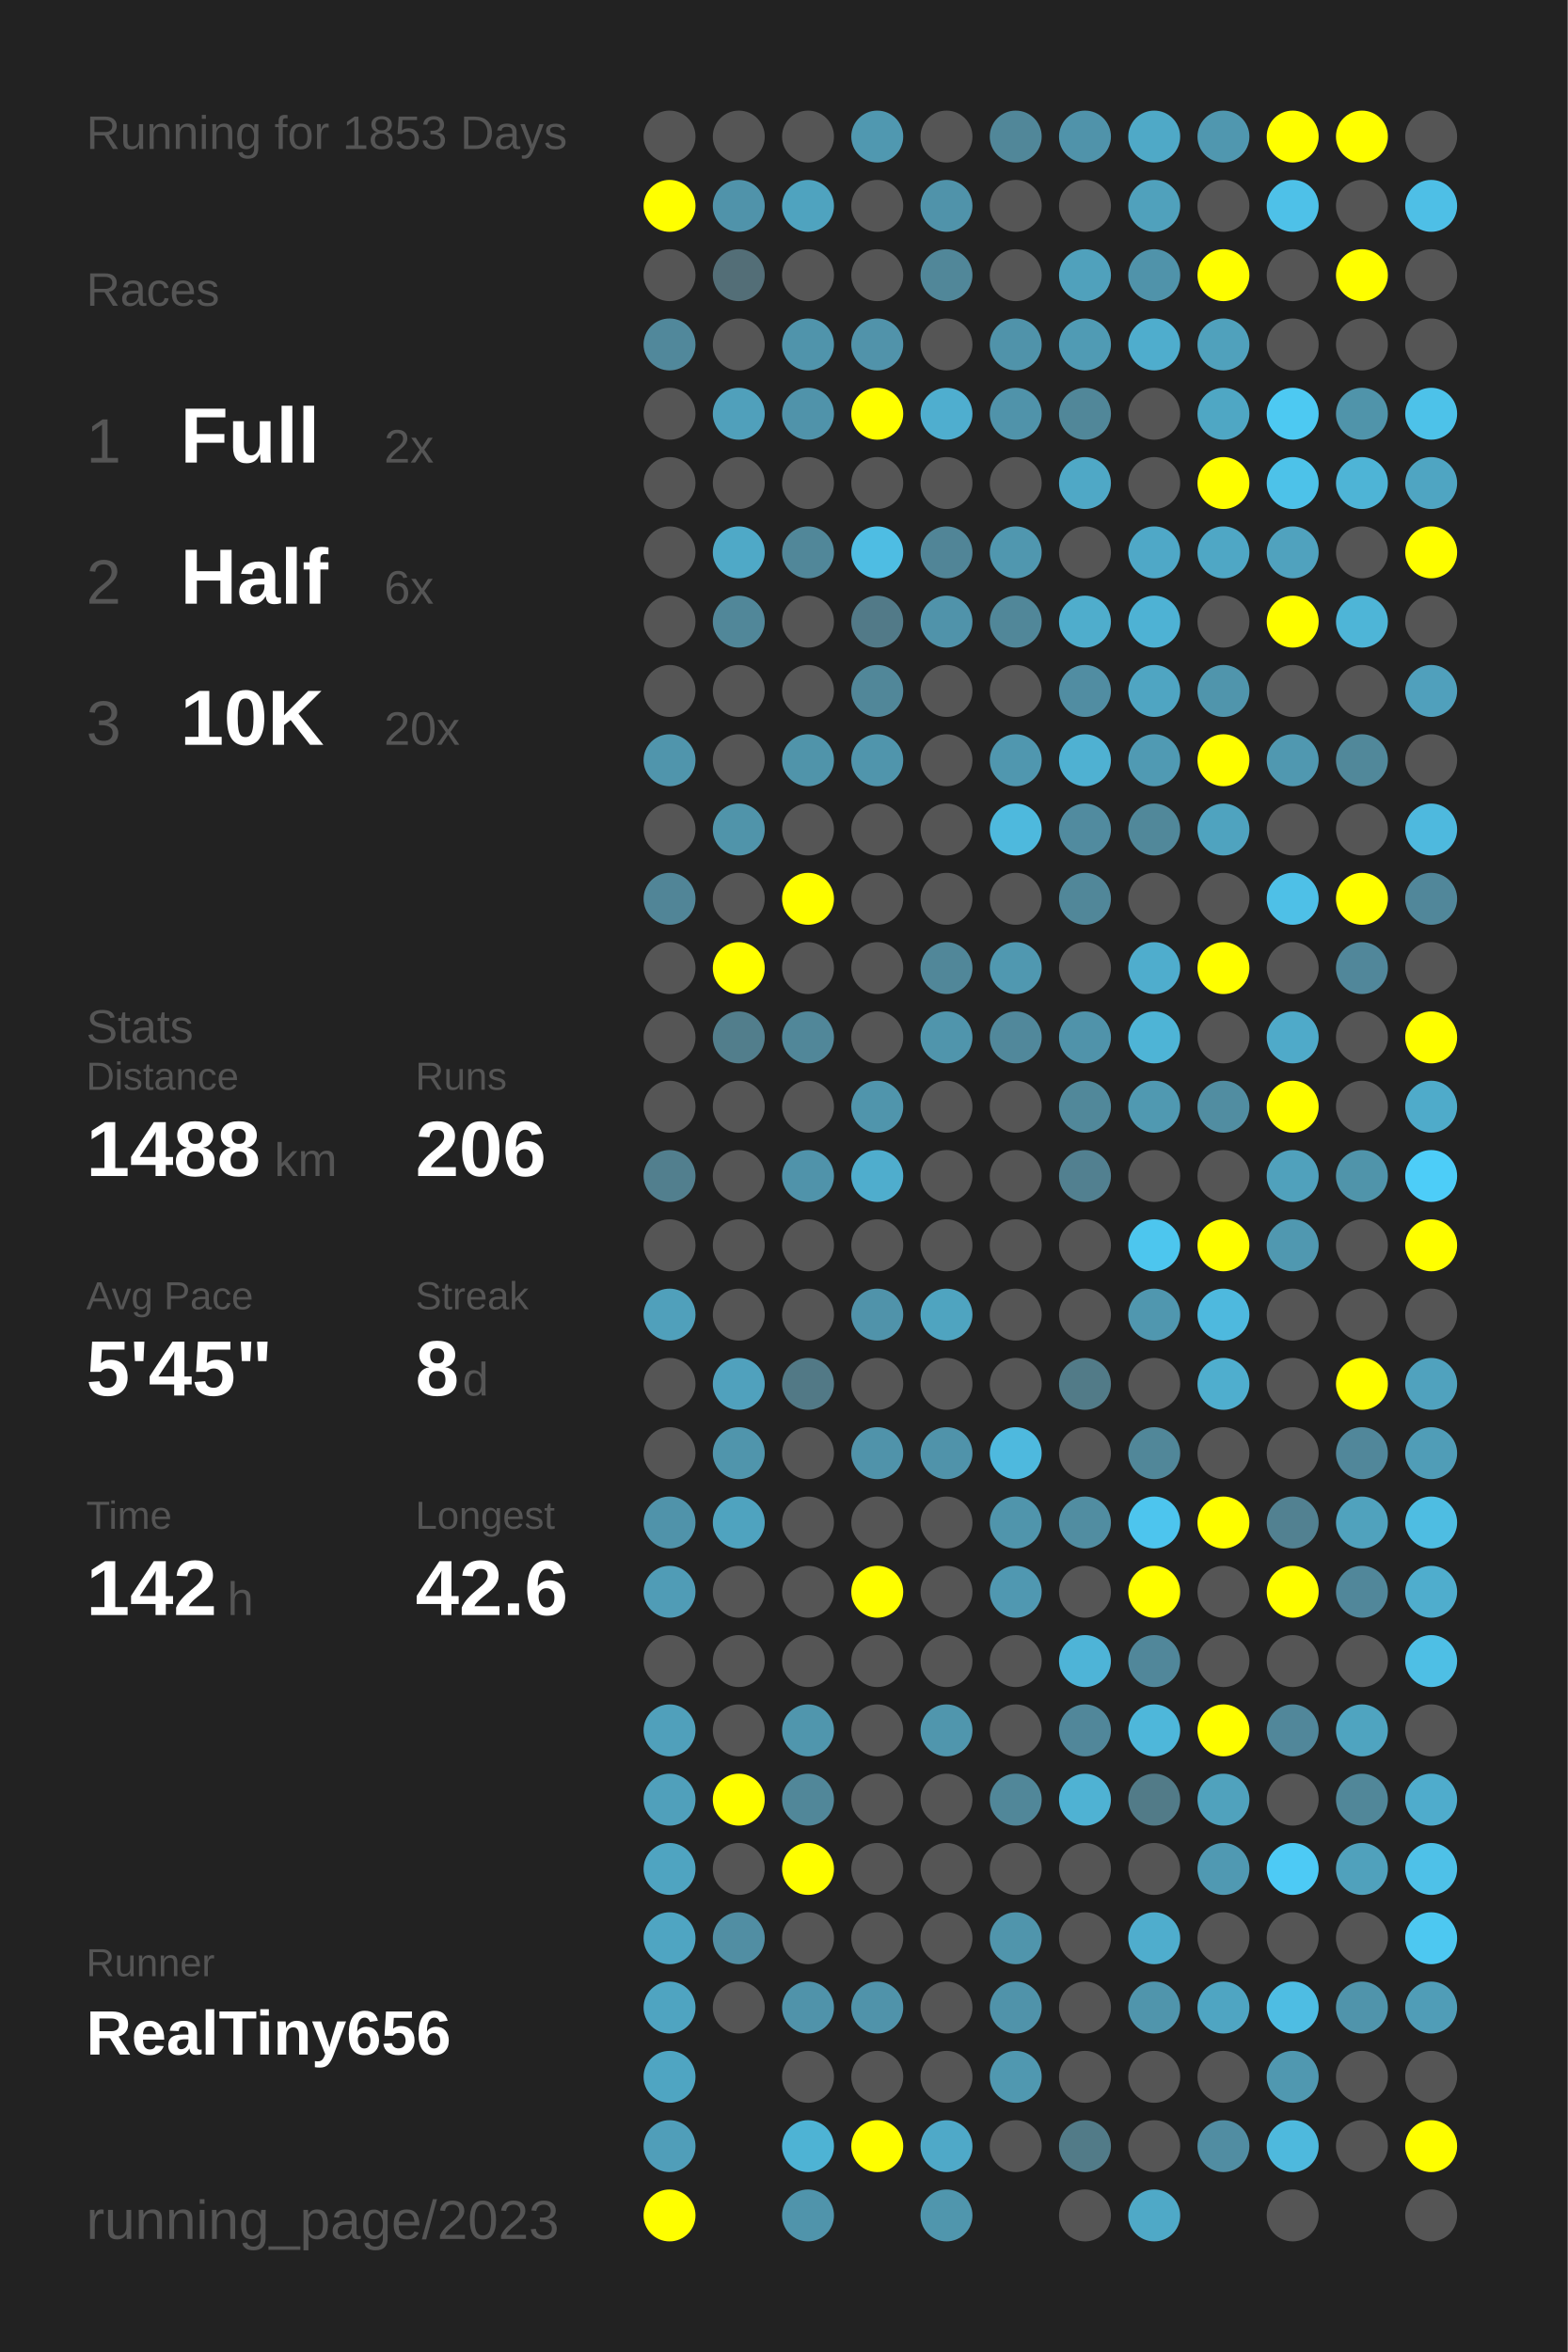
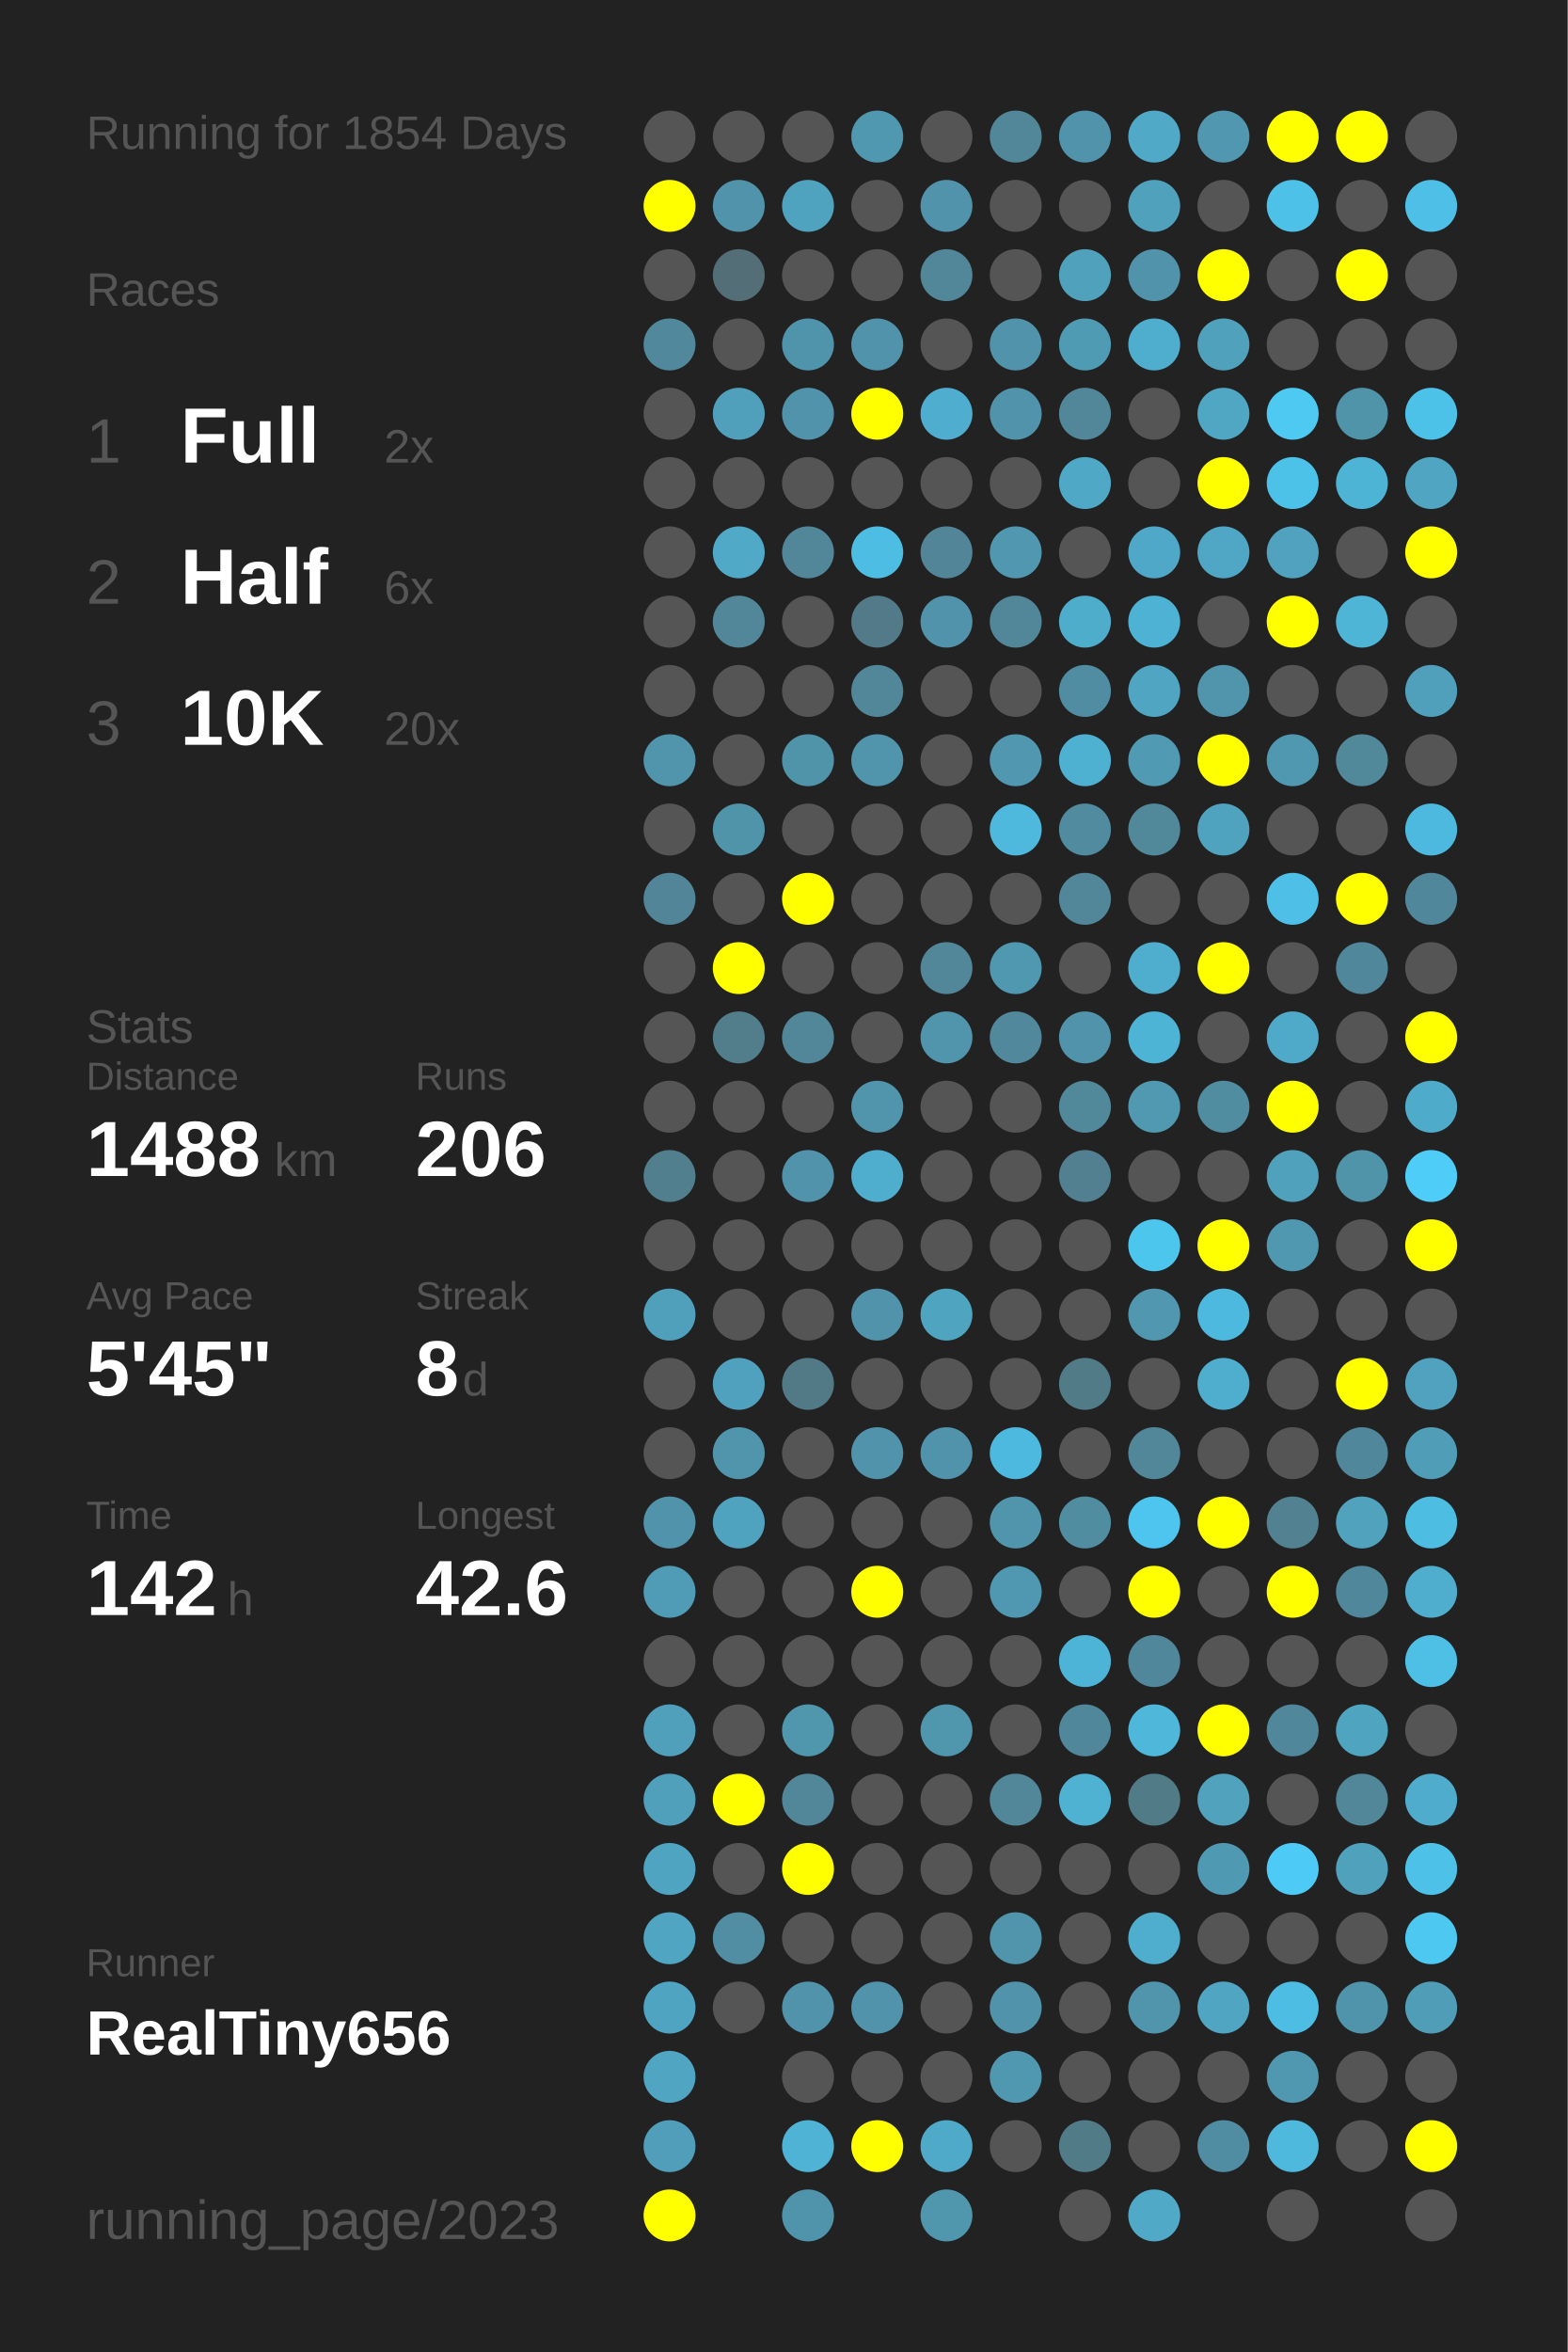
<svg xmlns="http://www.w3.org/2000/svg" baseProfile="full" height="300mm" version="1.1" viewBox="0,0,200,300" width="200mm">
  <defs />
  <rect fill="#222222" height="300" width="200" x="0" y="0" />
-   <text fill="#555555" style="font-size:6px; font-family:Arial;" x="11" y="19">Running for 1853 Days</text>
+   <text fill="#555555" style="font-size:6px; font-family:Arial;" x="11" y="19">Running for 1854 Days</text>
  <text fill="#555555" style="font-size:6px; font-family:Arial;" x="11" y="39">Races</text>
  <text fill="#555555" style="font-size:8px; font-family:Arial;" x="11" y="59">1</text>
  <text fill="#FFFFFF" style="font-size:10px; font-family:Arial; font-weight:bold;" x="23" y="59">Full</text>
  <text fill="#555555" style="font-size:6px; font-family:Arial;" x="49" y="59">2x</text>
  <text fill="#555555" style="font-size:8px; font-family:Arial;" x="11" y="77">2</text>
  <text fill="#FFFFFF" style="font-size:10px; font-family:Arial; font-weight:bold;" x="23" y="77">Half</text>
  <text fill="#555555" style="font-size:6px; font-family:Arial;" x="49" y="77">6x</text>
  <text fill="#555555" style="font-size:8px; font-family:Arial;" x="11" y="95">3</text>
  <text fill="#FFFFFF" style="font-size:10px; font-family:Arial; font-weight:bold;" x="23" y="95">10K</text>
  <text fill="#555555" style="font-size:6px; font-family:Arial;" x="49" y="95">20x</text>
  <text fill="#555555" style="font-size:6px; font-family:Arial;" x="11" y="133">Stats</text>
  <text fill="#555555" style="font-size:5px; font-family:Arial;" x="11" y="139">Distance</text>
  <text fill="#FFFFFF" style="font-size:10px; font-family:Arial; font-weight:bold;" x="11" y="150">1488</text>
  <text fill="#555555" style="font-size:6px; font-family:Arial;" x="35" y="150">km</text>
  <text fill="#555555" style="font-size:5px; font-family:Arial;" x="53" y="139">Runs</text>
  <text fill="#FFFFFF" style="font-size:10px; font-family:Arial; font-weight:bold;" x="53" y="150">206</text>
  <text fill="#555555" style="font-size:5px; font-family:Arial;" x="11" y="167">Avg Pace</text>
  <text fill="#FFFFFF" style="font-size:10px; font-family:Arial; font-weight:bold;" x="11" y="178">5'45"</text>
  <text fill="#555555" style="font-size:5px; font-family:Arial;" x="53" y="167">Streak</text>
  <text fill="#FFFFFF" style="font-size:10px; font-family:Arial; font-weight:bold;" x="53" y="178">8</text>
  <text fill="#555555" style="font-size:6px; font-family:Arial;" x="59" y="178">d</text>
  <text fill="#555555" style="font-size:5px; font-family:Arial;" x="11" y="195">Time</text>
  <text fill="#FFFFFF" style="font-size:10px; font-family:Arial; font-weight:bold;" x="11" y="206">142</text>
  <text fill="#555555" style="font-size:6px; font-family:Arial;" x="29" y="206">h</text>
  <text fill="#555555" style="font-size:5px; font-family:Arial;" x="53" y="195">Longest</text>
  <text fill="#FFFFFF" style="font-size:10px; font-family:Arial; font-weight:bold;" x="53" y="206">42.6</text>
  <text fill="#555555" style="font-size:5px; font-family:Arial;" x="11" y="252.065">Runner</text>
  <text fill="#FFFFFF" style="font-size:8px; font-family:Arial; font-weight:bold;" x="11" y="262.065">RealTiny656</text>
  <text fill="#555555" style="font-size:7px; font-family:Arial;" x="11" y="285.581">running_page/2023</text>
  <circle cx="85.417" cy="17.419" fill="#555555" r="3.312" />
  <circle cx="85.417" cy="26.258" fill="#FFFF00" r="3.312" />
  <circle cx="85.417" cy="35.097" fill="#555555" r="3.312" />
  <circle cx="85.417" cy="43.935" fill="#51889b" r="3.312" />
  <circle cx="85.417" cy="52.774" fill="#555555" r="3.312" />
  <circle cx="85.417" cy="61.613" fill="#555555" r="3.312" />
  <circle cx="85.417" cy="70.452" fill="#555555" r="3.312" />
  <circle cx="85.417" cy="79.29" fill="#555555" r="3.312" />
  <circle cx="85.417" cy="88.129" fill="#555555" r="3.312" />
  <circle cx="85.417" cy="96.968" fill="#5095ac" r="3.312" />
  <circle cx="85.417" cy="105.806" fill="#555555" r="3.312" />
  <circle cx="85.417" cy="114.645" fill="#518597" r="3.312" />
  <circle cx="85.417" cy="123.484" fill="#555555" r="3.312" />
  <circle cx="85.417" cy="132.323" fill="#555555" r="3.312" />
  <circle cx="85.417" cy="141.161" fill="#555555" r="3.312" />
  <circle cx="85.417" cy="150" fill="#527f8e" r="3.312" />
  <circle cx="85.417" cy="158.839" fill="#555555" r="3.312" />
  <circle cx="85.417" cy="167.677" fill="#50a0bb" r="3.312" />
  <circle cx="85.417" cy="176.516" fill="#555555" r="3.312" />
  <circle cx="85.417" cy="185.355" fill="#555555" r="3.312" />
  <circle cx="85.417" cy="194.194" fill="#5093aa" r="3.312" />
  <circle cx="85.417" cy="203.032" fill="#509cb6" r="3.312" />
  <circle cx="85.417" cy="211.871" fill="#555555" r="3.312" />
  <circle cx="85.417" cy="220.71" fill="#50a0bb" r="3.312" />
  <circle cx="85.417" cy="229.548" fill="#50a0bb" r="3.312" />
  <circle cx="85.417" cy="238.387" fill="#4fa4c1" r="3.312" />
  <circle cx="85.417" cy="247.226" fill="#4fa5c2" r="3.312" />
  <circle cx="85.417" cy="256.065" fill="#4fa4c1" r="3.312" />
  <circle cx="85.417" cy="264.903" fill="#4fa5c2" r="3.312" />
  <circle cx="85.417" cy="273.742" fill="#509eb9" r="3.312" />
  <circle cx="85.417" cy="282.581" fill="#FFFF00" r="3.312" />
  <circle cx="94.25" cy="17.419" fill="#555555" r="3.312" />
  <circle cx="94.25" cy="26.258" fill="#5093aa" r="3.312" />
  <circle cx="94.25" cy="35.097" fill="#536e77" r="3.312" />
  <circle cx="94.25" cy="43.935" fill="#555555" r="3.312" />
  <circle cx="94.25" cy="52.774" fill="#50a0bb" r="3.312" />
  <circle cx="94.25" cy="61.613" fill="#555555" r="3.312" />
  <circle cx="94.25" cy="70.452" fill="#4fa9c7" r="3.312" />
  <circle cx="94.25" cy="79.29" fill="#518799" r="3.312" />
  <circle cx="94.25" cy="88.129" fill="#555555" r="3.312" />
  <circle cx="94.25" cy="96.968" fill="#555555" r="3.312" />
  <circle cx="94.25" cy="105.806" fill="#5094aa" r="3.312" />
  <circle cx="94.25" cy="114.645" fill="#555555" r="3.312" />
  <circle cx="94.25" cy="123.484" fill="#FFFF00" r="3.312" />
  <circle cx="94.25" cy="132.323" fill="#527e8c" r="3.312" />
  <circle cx="94.25" cy="141.161" fill="#555555" r="3.312" />
  <circle cx="94.25" cy="150" fill="#555555" r="3.312" />
  <circle cx="94.25" cy="158.839" fill="#555555" r="3.312" />
  <circle cx="94.25" cy="167.677" fill="#555555" r="3.312" />
  <circle cx="94.25" cy="176.516" fill="#50a1bd" r="3.312" />
  <circle cx="94.25" cy="185.355" fill="#5095ac" r="3.312" />
  <circle cx="94.25" cy="194.194" fill="#4fa3bf" r="3.312" />
  <circle cx="94.25" cy="203.032" fill="#555555" r="3.312" />
  <circle cx="94.25" cy="211.871" fill="#555555" r="3.312" />
  <circle cx="94.25" cy="220.71" fill="#555555" r="3.312" />
  <circle cx="94.25" cy="229.548" fill="#FFFF00" r="3.312" />
  <circle cx="94.25" cy="238.387" fill="#555555" r="3.312" />
  <circle cx="94.25" cy="247.226" fill="#518ea3" r="3.312" />
  <circle cx="94.25" cy="256.065" fill="#555555" r="3.312" />
  <circle cx="103.083" cy="17.419" fill="#555555" r="3.312" />
  <circle cx="103.083" cy="26.258" fill="#4fa3bf" r="3.312" />
  <circle cx="103.083" cy="35.097" fill="#555555" r="3.312" />
  <circle cx="103.083" cy="43.935" fill="#5094ab" r="3.312" />
  <circle cx="103.083" cy="52.774" fill="#5093aa" r="3.312" />
  <circle cx="103.083" cy="61.613" fill="#555555" r="3.312" />
  <circle cx="103.083" cy="70.452" fill="#518799" r="3.312" />
  <circle cx="103.083" cy="79.29" fill="#555555" r="3.312" />
  <circle cx="103.083" cy="88.129" fill="#555555" r="3.312" />
  <circle cx="103.083" cy="96.968" fill="#5094aa" r="3.312" />
  <circle cx="103.083" cy="105.806" fill="#555555" r="3.312" />
  <circle cx="103.083" cy="114.645" fill="#FFFF00" r="3.312" />
  <circle cx="103.083" cy="123.484" fill="#555555" r="3.312" />
  <circle cx="103.083" cy="132.323" fill="#518799" r="3.312" />
  <circle cx="103.083" cy="141.161" fill="#555555" r="3.312" />
  <circle cx="103.083" cy="150" fill="#5093aa" r="3.312" />
  <circle cx="103.083" cy="158.839" fill="#555555" r="3.312" />
  <circle cx="103.083" cy="167.677" fill="#555555" r="3.312" />
  <circle cx="103.083" cy="176.516" fill="#527986" r="3.312" />
  <circle cx="103.083" cy="185.355" fill="#555555" r="3.312" />
  <circle cx="103.083" cy="194.194" fill="#555555" r="3.312" />
  <circle cx="103.083" cy="203.032" fill="#555555" r="3.312" />
  <circle cx="103.083" cy="211.871" fill="#555555" r="3.312" />
  <circle cx="103.083" cy="220.71" fill="#5096ad" r="3.312" />
  <circle cx="103.083" cy="229.548" fill="#518799" r="3.312" />
  <circle cx="103.083" cy="238.387" fill="#FFFF00" r="3.312" />
  <circle cx="103.083" cy="247.226" fill="#555555" r="3.312" />
  <circle cx="103.083" cy="256.065" fill="#5093aa" r="3.312" />
  <circle cx="103.083" cy="264.903" fill="#555555" r="3.312" />
  <circle cx="103.083" cy="273.742" fill="#4eb3d4" r="3.312" />
  <circle cx="103.083" cy="282.581" fill="#5094ab" r="3.312" />
  <circle cx="111.917" cy="17.419" fill="#5098b0" r="3.312" />
  <circle cx="111.917" cy="26.258" fill="#555555" r="3.312" />
  <circle cx="111.917" cy="35.097" fill="#555555" r="3.312" />
  <circle cx="111.917" cy="43.935" fill="#5193aa" r="3.312" />
  <circle cx="111.917" cy="52.774" fill="#FFFF00" r="3.312" />
  <circle cx="111.917" cy="61.613" fill="#555555" r="3.312" />
  <circle cx="111.917" cy="70.452" fill="#4ebde3" r="3.312" />
  <circle cx="111.917" cy="79.29" fill="#527a88" r="3.312" />
  <circle cx="111.917" cy="88.129" fill="#518799" r="3.312" />
  <circle cx="111.917" cy="96.968" fill="#5095ac" r="3.312" />
  <circle cx="111.917" cy="105.806" fill="#555555" r="3.312" />
  <circle cx="111.917" cy="114.645" fill="#555555" r="3.312" />
  <circle cx="111.917" cy="123.484" fill="#555555" r="3.312" />
  <circle cx="111.917" cy="132.323" fill="#555555" r="3.312" />
  <circle cx="111.917" cy="141.161" fill="#5095ac" r="3.312" />
  <circle cx="111.917" cy="150" fill="#4fadcd" r="3.312" />
  <circle cx="111.917" cy="158.839" fill="#555555" r="3.312" />
  <circle cx="111.917" cy="167.677" fill="#5093aa" r="3.312" />
  <circle cx="111.917" cy="176.516" fill="#555555" r="3.312" />
  <circle cx="111.917" cy="185.355" fill="#5093aa" r="3.312" />
  <circle cx="111.917" cy="194.194" fill="#555555" r="3.312" />
  <circle cx="111.917" cy="203.032" fill="#FFFF00" r="3.312" />
  <circle cx="111.917" cy="211.871" fill="#555555" r="3.312" />
  <circle cx="111.917" cy="220.71" fill="#555555" r="3.312" />
  <circle cx="111.917" cy="229.548" fill="#555555" r="3.312" />
  <circle cx="111.917" cy="238.387" fill="#555555" r="3.312" />
  <circle cx="111.917" cy="247.226" fill="#555555" r="3.312" />
  <circle cx="111.917" cy="256.065" fill="#5093aa" r="3.312" />
  <circle cx="111.917" cy="264.903" fill="#555555" r="3.312" />
  <circle cx="111.917" cy="273.742" fill="#FFFF00" r="3.312" />
  <circle cx="120.75" cy="17.419" fill="#555555" r="3.312" />
  <circle cx="120.75" cy="26.258" fill="#5093aa" r="3.312" />
  <circle cx="120.75" cy="35.097" fill="#518799" r="3.312" />
  <circle cx="120.75" cy="43.935" fill="#555555" r="3.312" />
  <circle cx="120.75" cy="52.774" fill="#4faecf" r="3.312" />
  <circle cx="120.75" cy="61.613" fill="#555555" r="3.312" />
  <circle cx="120.75" cy="70.452" fill="#518597" r="3.312" />
  <circle cx="120.75" cy="79.29" fill="#5093aa" r="3.312" />
  <circle cx="120.75" cy="88.129" fill="#555555" r="3.312" />
  <circle cx="120.75" cy="96.968" fill="#555555" r="3.312" />
  <circle cx="120.75" cy="105.806" fill="#555555" r="3.312" />
  <circle cx="120.75" cy="114.645" fill="#555555" r="3.312" />
  <circle cx="120.75" cy="123.484" fill="#518799" r="3.312" />
  <circle cx="120.75" cy="132.323" fill="#5095ac" r="3.312" />
  <circle cx="120.75" cy="141.161" fill="#555555" r="3.312" />
  <circle cx="120.75" cy="150" fill="#555555" r="3.312" />
  <circle cx="120.75" cy="158.839" fill="#555555" r="3.312" />
  <circle cx="120.75" cy="167.677" fill="#4fa4c0" r="3.312" />
  <circle cx="120.75" cy="176.516" fill="#555555" r="3.312" />
  <circle cx="120.75" cy="185.355" fill="#5093aa" r="3.312" />
  <circle cx="120.75" cy="194.194" fill="#555555" r="3.312" />
  <circle cx="120.75" cy="203.032" fill="#555555" r="3.312" />
  <circle cx="120.75" cy="211.871" fill="#555555" r="3.312" />
  <circle cx="120.75" cy="220.71" fill="#5096ad" r="3.312" />
  <circle cx="120.75" cy="229.548" fill="#555555" r="3.312" />
  <circle cx="120.75" cy="238.387" fill="#555555" r="3.312" />
  <circle cx="120.75" cy="247.226" fill="#555555" r="3.312" />
  <circle cx="120.75" cy="256.065" fill="#555555" r="3.312" />
  <circle cx="120.75" cy="264.903" fill="#555555" r="3.312" />
  <circle cx="120.75" cy="273.742" fill="#4fa9c8" r="3.312" />
  <circle cx="120.75" cy="282.581" fill="#5096ad" r="3.312" />
  <circle cx="129.583" cy="17.419" fill="#518799" r="3.312" />
  <circle cx="129.583" cy="26.258" fill="#555555" r="3.312" />
  <circle cx="129.583" cy="35.097" fill="#555555" r="3.312" />
  <circle cx="129.583" cy="43.935" fill="#5093aa" r="3.312" />
  <circle cx="129.583" cy="52.774" fill="#5093aa" r="3.312" />
  <circle cx="129.583" cy="61.613" fill="#555555" r="3.312" />
  <circle cx="129.583" cy="70.452" fill="#5097af" r="3.312" />
  <circle cx="129.583" cy="79.29" fill="#518799" r="3.312" />
  <circle cx="129.583" cy="88.129" fill="#555555" r="3.312" />
  <circle cx="129.583" cy="96.968" fill="#5097af" r="3.312" />
  <circle cx="129.583" cy="105.806" fill="#4eb9dd" r="3.312" />
  <circle cx="129.583" cy="114.645" fill="#555555" r="3.312" />
  <circle cx="129.583" cy="123.484" fill="#5098b0" r="3.312" />
  <circle cx="129.583" cy="132.323" fill="#51889b" r="3.312" />
  <circle cx="129.583" cy="141.161" fill="#555555" r="3.312" />
  <circle cx="129.583" cy="150" fill="#555555" r="3.312" />
  <circle cx="129.583" cy="158.839" fill="#555555" r="3.312" />
  <circle cx="129.583" cy="167.677" fill="#555555" r="3.312" />
  <circle cx="129.583" cy="176.516" fill="#555555" r="3.312" />
  <circle cx="129.583" cy="185.355" fill="#4eb9de" r="3.312" />
  <circle cx="129.583" cy="194.194" fill="#5095ac" r="3.312" />
  <circle cx="129.583" cy="203.032" fill="#5098b1" r="3.312" />
  <circle cx="129.583" cy="211.871" fill="#555555" r="3.312" />
  <circle cx="129.583" cy="220.71" fill="#555555" r="3.312" />
  <circle cx="129.583" cy="229.548" fill="#518799" r="3.312" />
  <circle cx="129.583" cy="238.387" fill="#555555" r="3.312" />
  <circle cx="129.583" cy="247.226" fill="#5095ac" r="3.312" />
  <circle cx="129.583" cy="256.065" fill="#5093aa" r="3.312" />
  <circle cx="129.583" cy="264.903" fill="#5098b0" r="3.312" />
  <circle cx="129.583" cy="273.742" fill="#555555" r="3.312" />
  <circle cx="138.417" cy="17.419" fill="#5093aa" r="3.312" />
  <circle cx="138.417" cy="26.258" fill="#555555" r="3.312" />
  <circle cx="138.417" cy="35.097" fill="#50a1bc" r="3.312" />
  <circle cx="138.417" cy="43.935" fill="#509bb4" r="3.312" />
  <circle cx="138.417" cy="52.774" fill="#518799" r="3.312" />
  <circle cx="138.417" cy="61.613" fill="#4fa8c6" r="3.312" />
  <circle cx="138.417" cy="70.452" fill="#555555" r="3.312" />
  <circle cx="138.417" cy="79.29" fill="#4fadcc" r="3.312" />
  <circle cx="138.417" cy="88.129" fill="#518da2" r="3.312" />
  <circle cx="138.417" cy="96.968" fill="#4fb1d2" r="3.312" />
  <circle cx="138.417" cy="105.806" fill="#518b9f" r="3.312" />
  <circle cx="138.417" cy="114.645" fill="#518799" r="3.312" />
  <circle cx="138.417" cy="123.484" fill="#555555" r="3.312" />
  <circle cx="138.417" cy="132.323" fill="#5093aa" r="3.312" />
  <circle cx="138.417" cy="141.161" fill="#51889a" r="3.312" />
  <circle cx="138.417" cy="150" fill="#528090" r="3.312" />
  <circle cx="138.417" cy="158.839" fill="#555555" r="3.312" />
  <circle cx="138.417" cy="167.677" fill="#555555" r="3.312" />
  <circle cx="138.417" cy="176.516" fill="#527b88" r="3.312" />
  <circle cx="138.417" cy="185.355" fill="#555555" r="3.312" />
  <circle cx="138.417" cy="194.194" fill="#518da1" r="3.312" />
  <circle cx="138.417" cy="203.032" fill="#555555" r="3.312" />
  <circle cx="138.417" cy="211.871" fill="#4eb4d7" r="3.312" />
  <circle cx="138.417" cy="220.71" fill="#51879a" r="3.312" />
  <circle cx="138.417" cy="229.548" fill="#4fb2d3" r="3.312" />
  <circle cx="138.417" cy="238.387" fill="#555555" r="3.312" />
  <circle cx="138.417" cy="247.226" fill="#555555" r="3.312" />
  <circle cx="138.417" cy="256.065" fill="#555555" r="3.312" />
  <circle cx="138.417" cy="264.903" fill="#555555" r="3.312" />
  <circle cx="138.417" cy="273.742" fill="#527b88" r="3.312" />
  <circle cx="138.417" cy="282.581" fill="#555555" r="3.312" />
  <circle cx="147.25" cy="17.419" fill="#4fa9c7" r="3.312" />
  <circle cx="147.25" cy="26.258" fill="#50a1bc" r="3.312" />
  <circle cx="147.25" cy="35.097" fill="#5093aa" r="3.312" />
  <circle cx="147.25" cy="43.935" fill="#4fadcd" r="3.312" />
  <circle cx="147.25" cy="52.774" fill="#555555" r="3.312" />
  <circle cx="147.25" cy="61.613" fill="#555555" r="3.312" />
  <circle cx="147.25" cy="70.452" fill="#4fa8c7" r="3.312" />
  <circle cx="147.25" cy="79.29" fill="#4eb2d4" r="3.312" />
  <circle cx="147.25" cy="88.129" fill="#4fa5c2" r="3.312" />
  <circle cx="147.25" cy="96.968" fill="#509ab3" r="3.312" />
  <circle cx="147.25" cy="105.806" fill="#51889a" r="3.312" />
  <circle cx="147.25" cy="114.645" fill="#555555" r="3.312" />
  <circle cx="147.25" cy="123.484" fill="#4fadcd" r="3.312" />
  <circle cx="147.25" cy="132.323" fill="#4eb4d6" r="3.312" />
  <circle cx="147.25" cy="141.161" fill="#5099b1" r="3.312" />
  <circle cx="147.25" cy="150" fill="#555555" r="3.312" />
  <circle cx="147.25" cy="158.839" fill="#4dc6ee" r="3.312" />
  <circle cx="147.25" cy="167.677" fill="#5097af" r="3.312" />
  <circle cx="147.25" cy="176.516" fill="#555555" r="3.312" />
  <circle cx="147.25" cy="185.355" fill="#518799" r="3.312" />
  <circle cx="147.25" cy="194.194" fill="#4dc5ee" r="3.312" />
  <circle cx="147.25" cy="203.032" fill="#FFFF00" r="3.312" />
  <circle cx="147.25" cy="211.871" fill="#51879a" r="3.312" />
  <circle cx="147.25" cy="220.71" fill="#4eb7da" r="3.312" />
  <circle cx="147.25" cy="229.548" fill="#527b88" r="3.312" />
  <circle cx="147.25" cy="238.387" fill="#555555" r="3.312" />
  <circle cx="147.25" cy="247.226" fill="#4fadcd" r="3.312" />
  <circle cx="147.25" cy="256.065" fill="#5095ac" r="3.312" />
  <circle cx="147.25" cy="264.903" fill="#555555" r="3.312" />
  <circle cx="147.25" cy="273.742" fill="#555555" r="3.312" />
  <circle cx="147.25" cy="282.581" fill="#4fa9c7" r="3.312" />
  <circle cx="156.083" cy="17.419" fill="#5097af" r="3.312" />
  <circle cx="156.083" cy="26.258" fill="#555555" r="3.312" />
  <circle cx="156.083" cy="35.097" fill="#FFFF00" r="3.312" />
  <circle cx="156.083" cy="43.935" fill="#50a1bc" r="3.312" />
  <circle cx="156.083" cy="52.774" fill="#4fa7c4" r="3.312" />
  <circle cx="156.083" cy="61.613" fill="#FFFF00" r="3.312" />
  <circle cx="156.083" cy="70.452" fill="#4fa7c5" r="3.312" />
  <circle cx="156.083" cy="79.29" fill="#555555" r="3.312" />
  <circle cx="156.083" cy="88.129" fill="#5095ac" r="3.312" />
  <circle cx="156.083" cy="96.968" fill="#FFFF00" r="3.312" />
  <circle cx="156.083" cy="105.806" fill="#4fa3bf" r="3.312" />
  <circle cx="156.083" cy="114.645" fill="#555555" r="3.312" />
  <circle cx="156.083" cy="123.484" fill="#FFFF00" r="3.312" />
  <circle cx="156.083" cy="132.323" fill="#555555" r="3.312" />
  <circle cx="156.083" cy="141.161" fill="#518da1" r="3.312" />
  <circle cx="156.083" cy="150" fill="#555555" r="3.312" />
  <circle cx="156.083" cy="158.839" fill="#FFFF00" r="3.312" />
  <circle cx="156.083" cy="167.677" fill="#4eb9de" r="3.312" />
  <circle cx="156.083" cy="176.516" fill="#4faece" r="3.312" />
  <circle cx="156.083" cy="185.355" fill="#555555" r="3.312" />
  <circle cx="156.083" cy="194.194" fill="#FFFF00" r="3.312" />
  <circle cx="156.083" cy="203.032" fill="#555555" r="3.312" />
  <circle cx="156.083" cy="211.871" fill="#555555" r="3.312" />
  <circle cx="156.083" cy="220.71" fill="#FFFF00" r="3.312" />
  <circle cx="156.083" cy="229.548" fill="#50a2bd" r="3.312" />
  <circle cx="156.083" cy="238.387" fill="#5099b2" r="3.312" />
  <circle cx="156.083" cy="247.226" fill="#555555" r="3.312" />
  <circle cx="156.083" cy="256.065" fill="#4fa5c2" r="3.312" />
  <circle cx="156.083" cy="264.903" fill="#555555" r="3.312" />
  <circle cx="156.083" cy="273.742" fill="#518da2" r="3.312" />
  <circle cx="164.917" cy="17.419" fill="#FFFF00" r="3.312" />
  <circle cx="164.917" cy="26.258" fill="#4ec1e8" r="3.312" />
  <circle cx="164.917" cy="35.097" fill="#555555" r="3.312" />
  <circle cx="164.917" cy="43.935" fill="#555555" r="3.312" />
  <circle cx="164.917" cy="52.774" fill="#4dc9f2" r="3.312" />
  <circle cx="164.917" cy="61.613" fill="#4dc2e9" r="3.312" />
  <circle cx="164.917" cy="70.452" fill="#50a2be" r="3.312" />
  <circle cx="164.917" cy="79.29" fill="#FFFF00" r="3.312" />
  <circle cx="164.917" cy="88.129" fill="#555555" r="3.312" />
  <circle cx="164.917" cy="96.968" fill="#5098b0" r="3.312" />
  <circle cx="164.917" cy="105.806" fill="#555555" r="3.312" />
  <circle cx="164.917" cy="114.645" fill="#4ec0e7" r="3.312" />
  <circle cx="164.917" cy="123.484" fill="#555555" r="3.312" />
  <circle cx="164.917" cy="132.323" fill="#4faac9" r="3.312" />
  <circle cx="164.917" cy="141.161" fill="#FFFF00" r="3.312" />
  <circle cx="164.917" cy="150" fill="#50a1bc" r="3.312" />
  <circle cx="164.917" cy="158.839" fill="#5098b0" r="3.312" />
  <circle cx="164.917" cy="167.677" fill="#555555" r="3.312" />
  <circle cx="164.917" cy="176.516" fill="#555555" r="3.312" />
  <circle cx="164.917" cy="185.355" fill="#555555" r="3.312" />
  <circle cx="164.917" cy="194.194" fill="#528191" r="3.312" />
  <circle cx="164.917" cy="203.032" fill="#FFFF00" r="3.312" />
  <circle cx="164.917" cy="211.871" fill="#555555" r="3.312" />
  <circle cx="164.917" cy="220.71" fill="#51879a" r="3.312" />
  <circle cx="164.917" cy="229.548" fill="#555555" r="3.312" />
  <circle cx="164.917" cy="238.387" fill="#4dcaf5" r="3.312" />
  <circle cx="164.917" cy="247.226" fill="#555555" r="3.312" />
  <circle cx="164.917" cy="256.065" fill="#4ebde3" r="3.312" />
  <circle cx="164.917" cy="264.903" fill="#5098b0" r="3.312" />
  <circle cx="164.917" cy="273.742" fill="#4eb9dd" r="3.312" />
  <circle cx="164.917" cy="282.581" fill="#555555" r="3.312" />
  <circle cx="173.75" cy="17.419" fill="#FFFF00" r="3.312" />
  <circle cx="173.75" cy="26.258" fill="#555555" r="3.312" />
  <circle cx="173.75" cy="35.097" fill="#FFFF00" r="3.312" />
  <circle cx="173.75" cy="43.935" fill="#555555" r="3.312" />
  <circle cx="173.75" cy="52.774" fill="#5094aa" r="3.312" />
  <circle cx="173.75" cy="61.613" fill="#4eb4d6" r="3.312" />
  <circle cx="173.75" cy="70.452" fill="#555555" r="3.312" />
  <circle cx="173.75" cy="79.29" fill="#4eb5d7" r="3.312" />
  <circle cx="173.75" cy="88.129" fill="#555555" r="3.312" />
  <circle cx="173.75" cy="96.968" fill="#51889a" r="3.312" />
  <circle cx="173.75" cy="105.806" fill="#555555" r="3.312" />
  <circle cx="173.75" cy="114.645" fill="#FFFF00" r="3.312" />
  <circle cx="173.75" cy="123.484" fill="#51879a" r="3.312" />
  <circle cx="173.75" cy="132.323" fill="#555555" r="3.312" />
  <circle cx="173.75" cy="141.161" fill="#555555" r="3.312" />
  <circle cx="173.75" cy="150" fill="#5094aa" r="3.312" />
  <circle cx="173.75" cy="158.839" fill="#555555" r="3.312" />
  <circle cx="173.75" cy="167.677" fill="#555555" r="3.312" />
  <circle cx="173.75" cy="176.516" fill="#FFFF00" r="3.312" />
  <circle cx="173.75" cy="185.355" fill="#51879a" r="3.312" />
  <circle cx="173.75" cy="194.194" fill="#50a2bd" r="3.312" />
  <circle cx="173.75" cy="203.032" fill="#51879a" r="3.312" />
  <circle cx="173.75" cy="211.871" fill="#555555" r="3.312" />
  <circle cx="173.75" cy="220.71" fill="#4fa4c0" r="3.312" />
  <circle cx="173.75" cy="229.548" fill="#518799" r="3.312" />
  <circle cx="173.75" cy="238.387" fill="#50a1bc" r="3.312" />
  <circle cx="173.75" cy="247.226" fill="#555555" r="3.312" />
  <circle cx="173.75" cy="256.065" fill="#5094ab" r="3.312" />
  <circle cx="173.75" cy="264.903" fill="#555555" r="3.312" />
  <circle cx="173.75" cy="273.742" fill="#555555" r="3.312" />
  <circle cx="182.583" cy="17.419" fill="#555555" r="3.312" />
  <circle cx="182.583" cy="26.258" fill="#4ebfe6" r="3.312" />
  <circle cx="182.583" cy="35.097" fill="#555555" r="3.312" />
  <circle cx="182.583" cy="43.935" fill="#555555" r="3.312" />
  <circle cx="182.583" cy="52.774" fill="#4dc2e9" r="3.312" />
  <circle cx="182.583" cy="61.613" fill="#4fa5c2" r="3.312" />
  <circle cx="182.583" cy="70.452" fill="#FFFF00" r="3.312" />
  <circle cx="182.583" cy="79.29" fill="#555555" r="3.312" />
  <circle cx="182.583" cy="88.129" fill="#50a0bc" r="3.312" />
  <circle cx="182.583" cy="96.968" fill="#555555" r="3.312" />
  <circle cx="182.583" cy="105.806" fill="#4eb9de" r="3.312" />
  <circle cx="182.583" cy="114.645" fill="#51879a" r="3.312" />
  <circle cx="182.583" cy="123.484" fill="#555555" r="3.312" />
  <circle cx="182.583" cy="132.323" fill="#FFFF00" r="3.312" />
  <circle cx="182.583" cy="141.161" fill="#4fabca" r="3.312" />
  <circle cx="182.583" cy="150" fill="#4dcdf8" r="3.312" />
  <circle cx="182.583" cy="158.839" fill="#FFFF00" r="3.312" />
  <circle cx="182.583" cy="167.677" fill="#555555" r="3.312" />
  <circle cx="182.583" cy="176.516" fill="#50a2be" r="3.312" />
  <circle cx="182.583" cy="185.355" fill="#509db7" r="3.312" />
  <circle cx="182.583" cy="194.194" fill="#4ebde2" r="3.312" />
  <circle cx="182.583" cy="203.032" fill="#4fadcd" r="3.312" />
  <circle cx="182.583" cy="211.871" fill="#4ebfe5" r="3.312" />
  <circle cx="182.583" cy="220.71" fill="#555555" r="3.312" />
  <circle cx="182.583" cy="229.548" fill="#4faccc" r="3.312" />
  <circle cx="182.583" cy="238.387" fill="#4ec1e8" r="3.312" />
  <circle cx="182.583" cy="247.226" fill="#4dc8f1" r="3.312" />
  <circle cx="182.583" cy="256.065" fill="#509db7" r="3.312" />
  <circle cx="182.583" cy="264.903" fill="#555555" r="3.312" />
  <circle cx="182.583" cy="273.742" fill="#FFFF00" r="3.312" />
  <circle cx="182.583" cy="282.581" fill="#555555" r="3.312" />
</svg>
